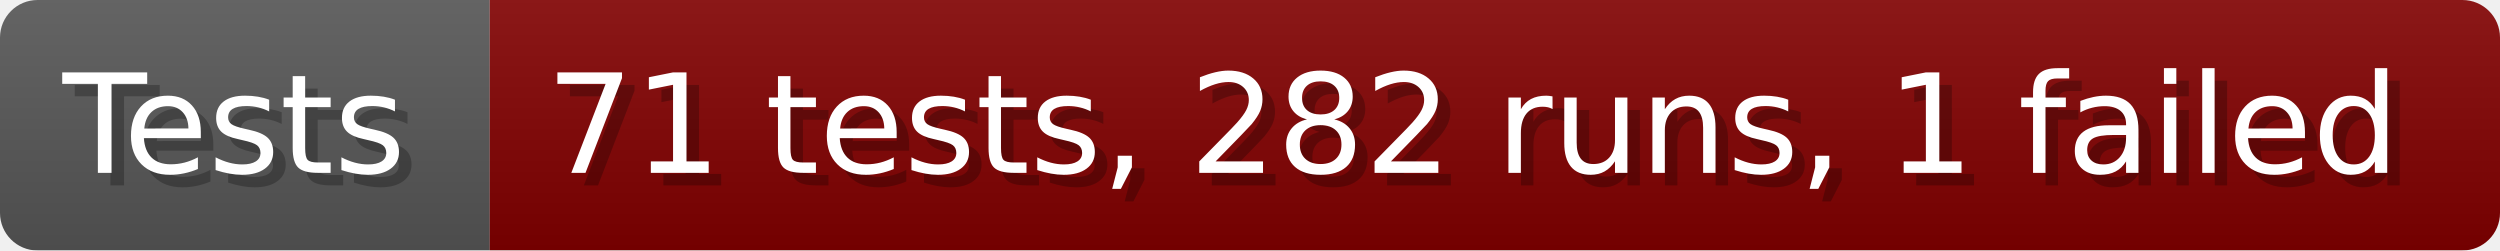
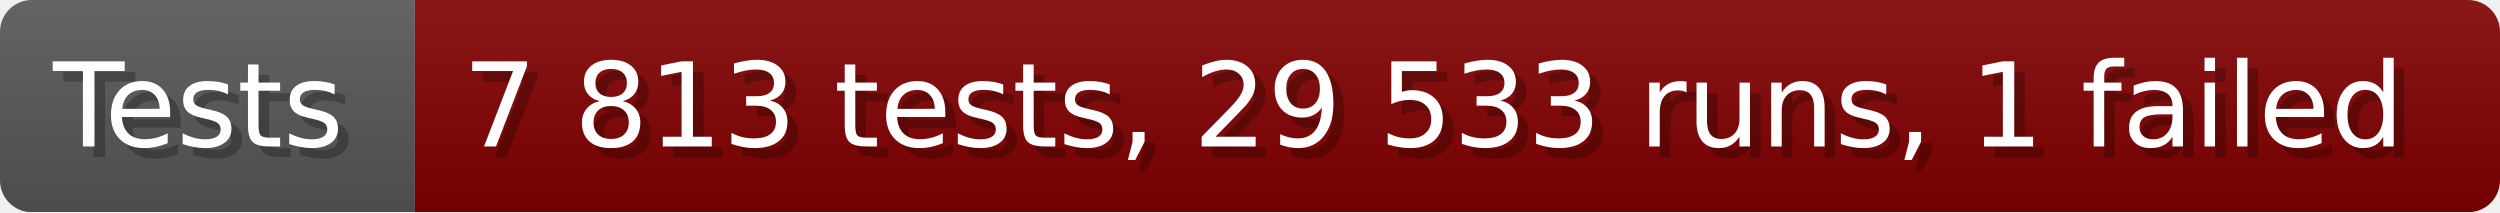
- <svg xmlns="http://www.w3.org/2000/svg" width="199.6" height="20" viewBox="0 0 1996 200" role="img" aria-label="Tests: 71 tests, 282 runs, 1 failed">
+ <svg xmlns="http://www.w3.org/2000/svg" width="235.6" height="20" viewBox="0 0 2356 200" role="img" aria-label="Tests: 7 813 tests, 29 533 runs, 1 failed">
  <linearGradient id="a" x2="0" y2="100%">
    <stop offset="0" stop-opacity=".1" stop-color="#EEE" />
    <stop offset="1" stop-opacity=".1" />
  </linearGradient>
  <mask id="m">
-     <rect width="1996" height="200" rx="30" fill="#FFF" />
+     <rect width="2356" height="200" rx="30" fill="#FFF" />
  </mask>
  <g mask="url(#m)">
    <rect width="391" height="200" fill="#555" />
-     <rect width="1605" height="200" fill="#800000" x="391" />
-     <rect width="1996" height="200" fill="url(#a)" />
+     <rect width="1965" height="200" fill="#800000" x="391" />
+     <rect width="2356" height="200" fill="url(#a)" />
  </g>
  <g aria-hidden="true" fill="#fff" text-anchor="start" font-family="Verdana,DejaVu Sans,sans-serif" font-size="110">
    <text x="60" y="148" textLength="291" fill="#000" opacity="0.25">Tests</text>
    <text x="50" y="138" textLength="291">Tests</text>
-     <text x="446" y="148" textLength="1505" fill="#000" opacity="0.25">71 tests, 282 runs, 1 failed</text>
-     <text x="436" y="138" textLength="1505">71 tests, 282 runs, 1 failed</text>
+     <text x="446" y="148" textLength="1865" fill="#000" opacity="0.25">7 813 tests, 29 533 runs, 1 failed</text>
+     <text x="436" y="138" textLength="1865">7 813 tests, 29 533 runs, 1 failed</text>
  </g>
</svg>
